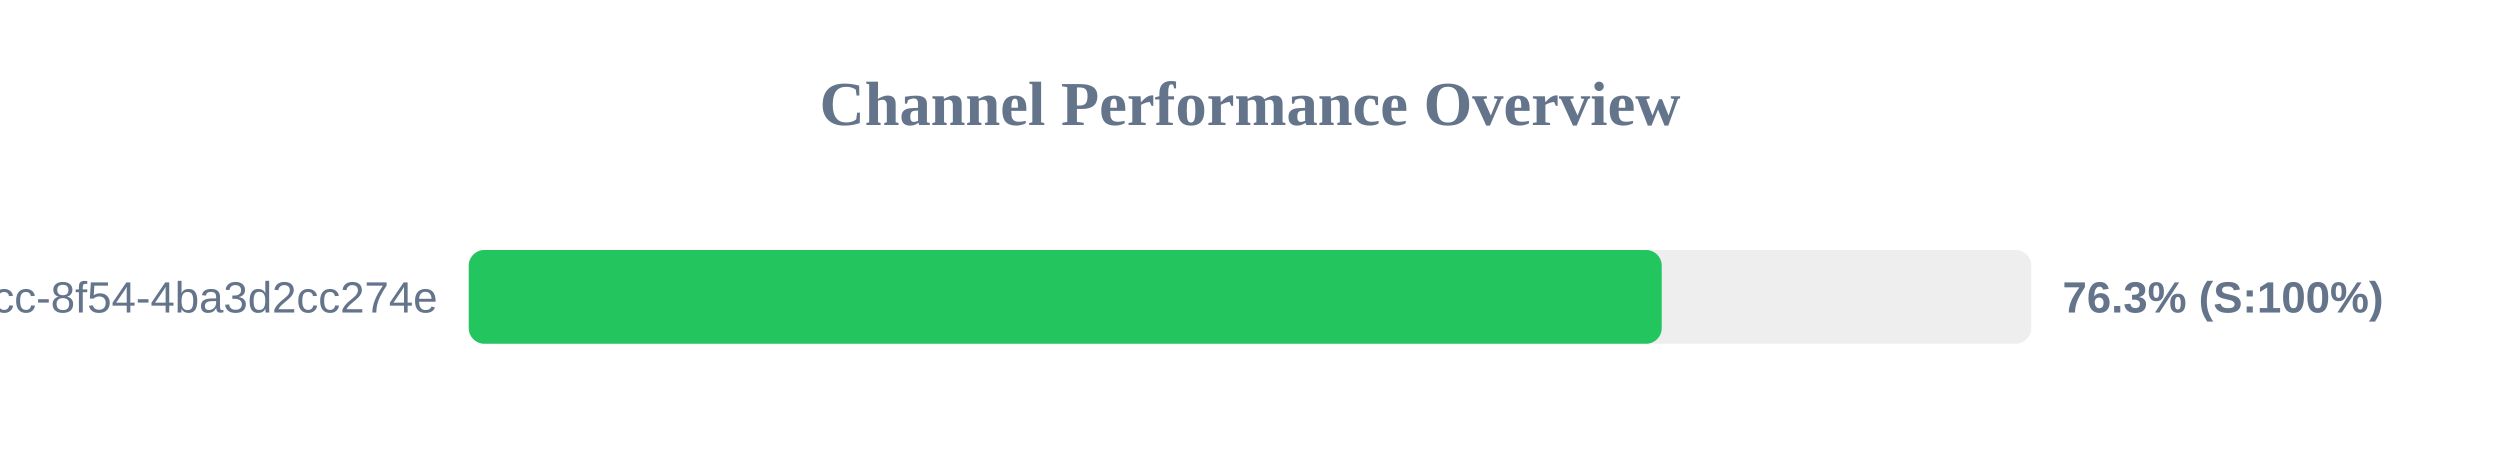
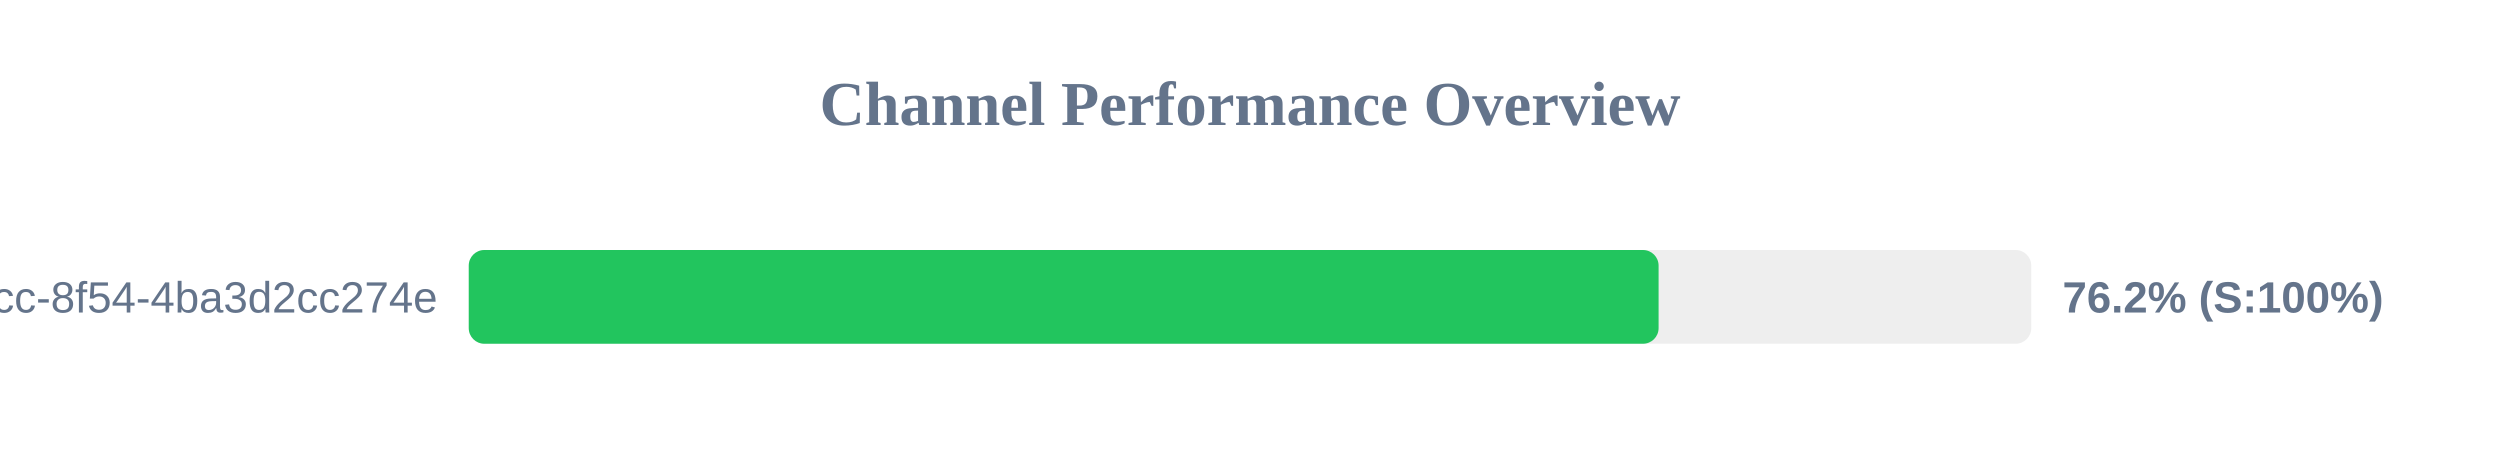
<svg xmlns="http://www.w3.org/2000/svg" width="800" height="150" version="1.1">
  <style>
        .row { font: 14px Arial; fill: #64748b; }
        .score { font: bold 14px Arial; fill: #64748b; }
    </style>
  <text x="400" y="40" text-anchor="middle" font-size="20px" font-weight="bold" fill="#64748b">Channel Performance Overview</text>
  <rect x="150" y="80" width="500" height="30" fill="#eee" rx="5" />
-   <rect x="150" y="80" width="381.75" height="30" fill="#22c55e" rx="5" />
+   <rect x="150" y="80" width="380.75" height="30" fill="#22c55e" rx="5" />
  <text x="140" y="100" text-anchor="end" class="row">?uuid=45cc0b3a-0adb-4dcc-8f54-4ba3d2cc274e</text>
-   <text x="660" y="100" text-anchor="start" class="score">76.3% (S:100%)</text>
+   <text x="660" y="100" text-anchor="start" class="score">76.2% (S:100%)</text>
</svg>
